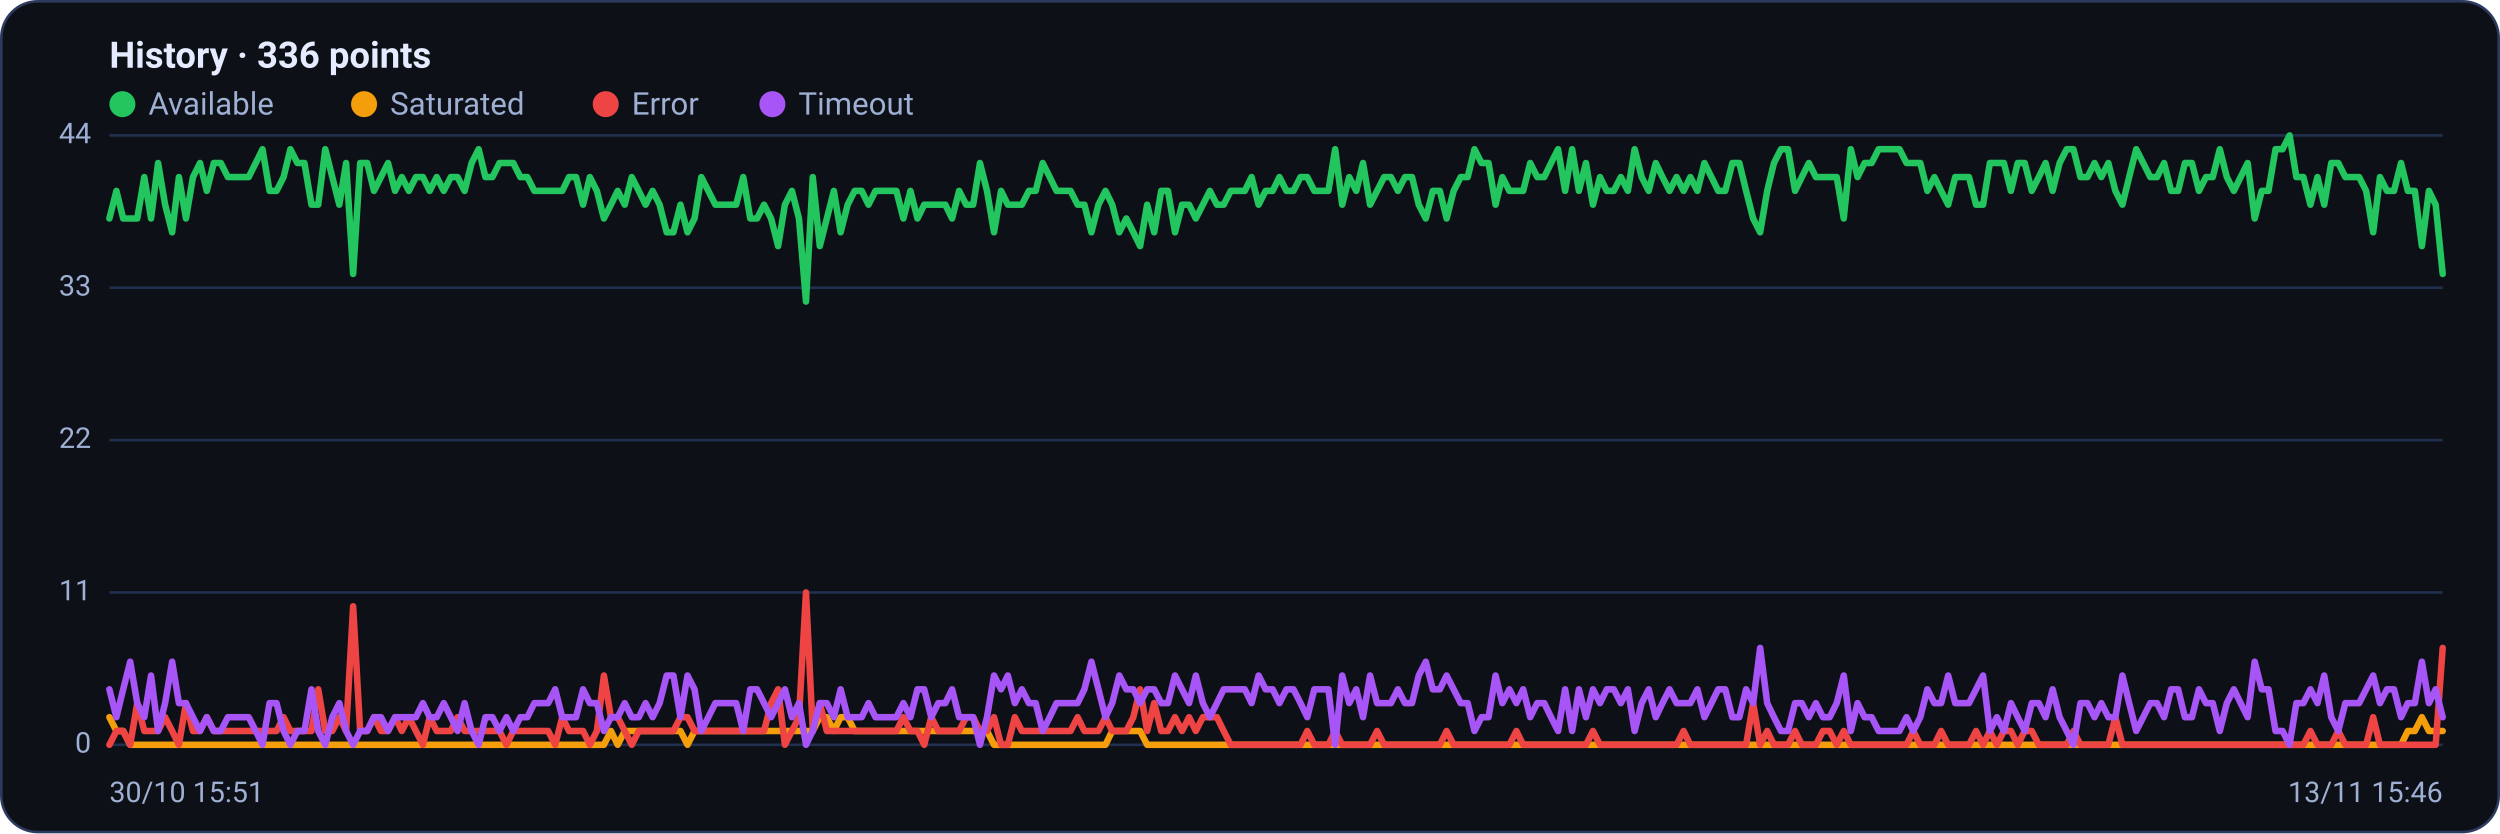
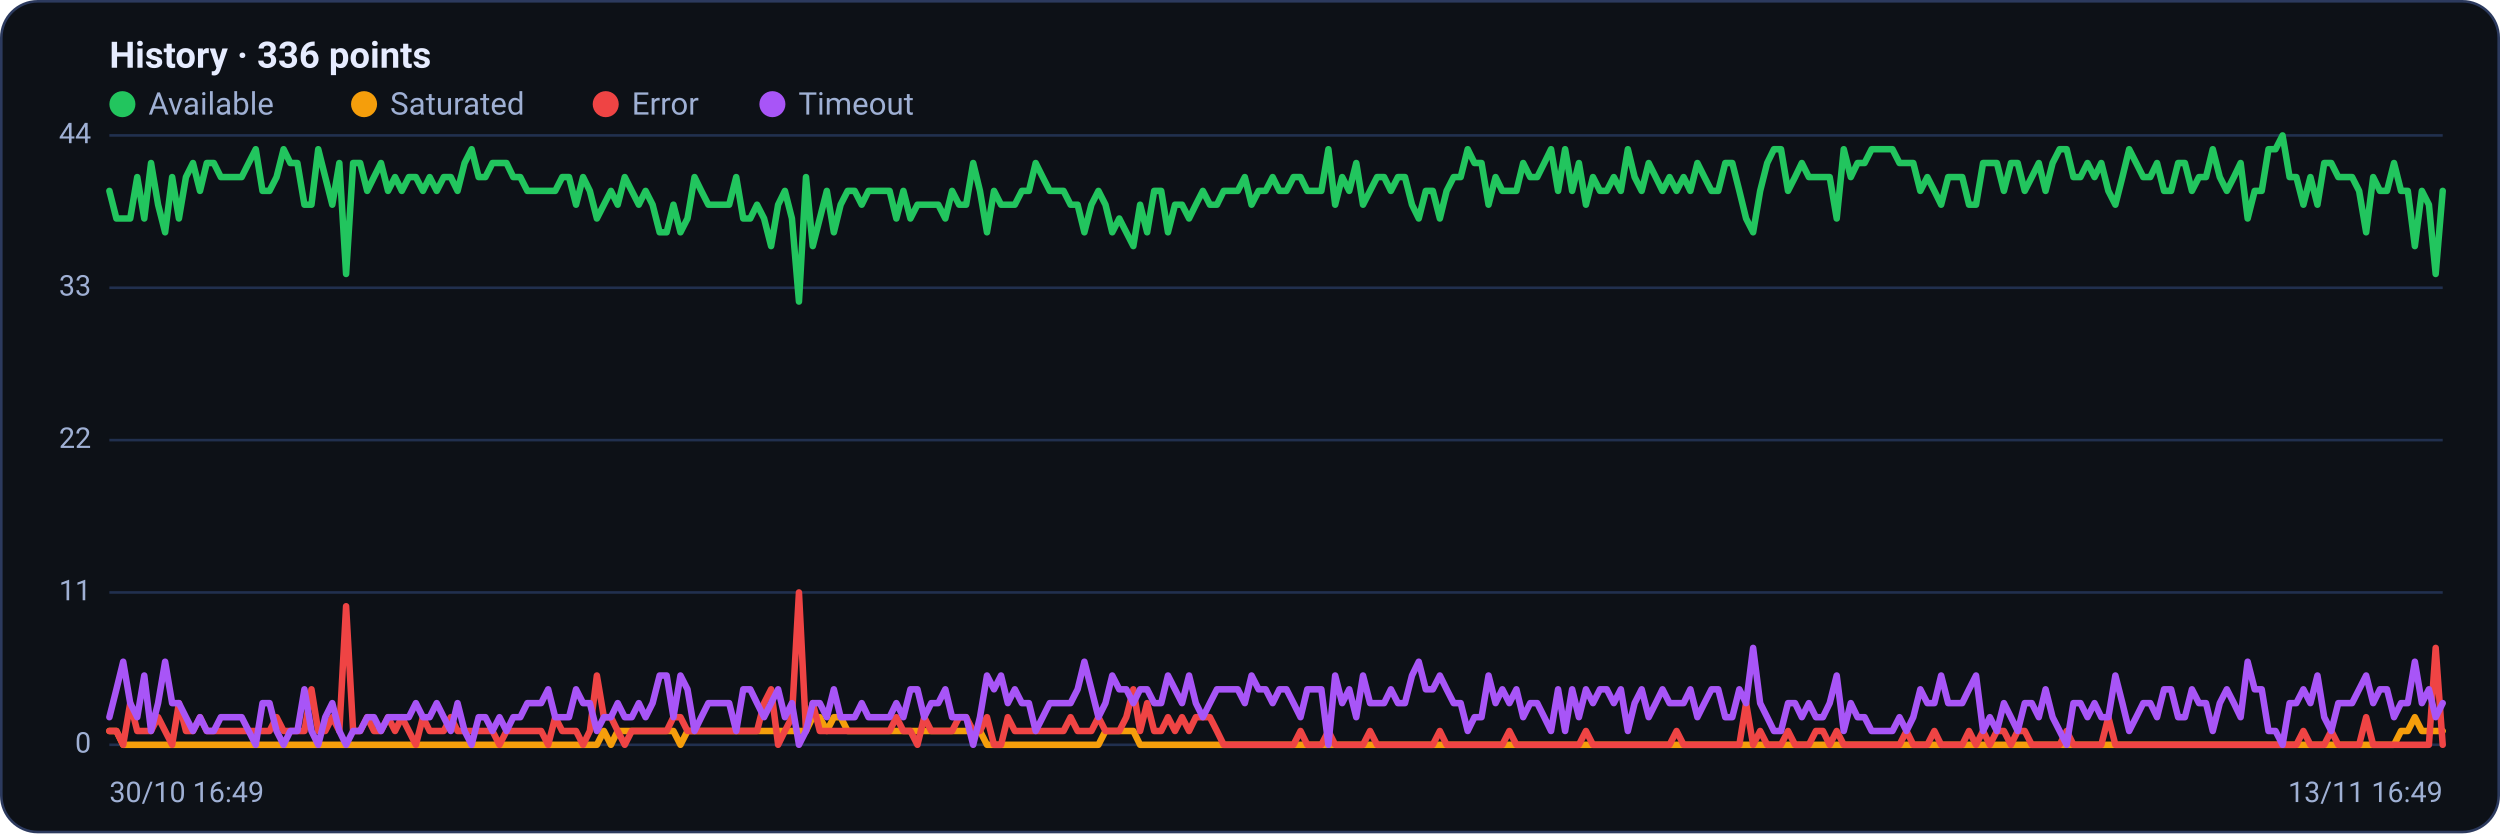
<svg xmlns="http://www.w3.org/2000/svg" viewBox="0 0 960 320" width="960" height="320" font-family="Segoe UI, system-ui, -apple-system, Roboto, Helvetica, Arial, sans-serif" role="img" aria-label="Availability history per region">
  <rect x="0.5" y="0.5" width="959" height="319" rx="14" fill="#0d1117" stroke="#2c3a5e" />
  <text x="42" y="26" font-size="14" font-weight="600" fill="#e6ecff">History · 336 points</text>
  <circle cx="47" cy="40" r="5" fill="#22c55e" />
  <text x="57" y="44" font-size="12" fill="#9fb0d4">Available</text>
  <circle cx="139.8" cy="40" r="5" fill="#f59e0b" />
  <text x="149.8" y="44" font-size="12" fill="#9fb0d4">Saturated</text>
  <circle cx="232.6" cy="40" r="5" fill="#ef4444" />
  <text x="242.6" y="44" font-size="12" fill="#9fb0d4">Error</text>
  <circle cx="296.6" cy="40" r="5" fill="#a855f7" />
  <text x="306.6" y="44" font-size="12" fill="#9fb0d4">Timeout</text>
  <line x1="42" y1="286.0" x2="938" y2="286.0" stroke="#21304f" stroke-width="1" />
  <text x="35" y="289.0" text-anchor="end" font-size="11" fill="#9fb0d4">0</text>
  <line x1="42" y1="227.5" x2="938" y2="227.5" stroke="#21304f" stroke-width="1" />
  <text x="35" y="230.5" text-anchor="end" font-size="11" fill="#9fb0d4">11</text>
  <line x1="42" y1="169.0" x2="938" y2="169.0" stroke="#21304f" stroke-width="1" />
  <text x="35" y="172.0" text-anchor="end" font-size="11" fill="#9fb0d4">22</text>
  <line x1="42" y1="110.5" x2="938" y2="110.5" stroke="#21304f" stroke-width="1" />
  <text x="35" y="113.5" text-anchor="end" font-size="11" fill="#9fb0d4">33</text>
  <line x1="42" y1="52.0" x2="938" y2="52.0" stroke="#21304f" stroke-width="1" />
  <text x="35" y="55.0" text-anchor="end" font-size="11" fill="#9fb0d4">44</text>
-   <polyline fill="none" stroke="#22c55e" stroke-width="2.5" stroke-linejoin="round" stroke-linecap="round" points="42.0,83.9 44.7,73.3 47.3,83.9 50.0,83.9 52.7,83.9 55.4,68.0 58.0,83.9 60.7,62.6 63.4,78.6 66.1,89.2 68.7,68.0 71.4,83.9 74.1,68.0 76.8,62.6 79.4,73.3 82.1,62.6 84.8,62.6 87.5,68.0 90.1,68.0 92.8,68.0 95.5,68.0 98.2,62.6 100.8,57.3 103.5,73.3 106.2,73.3 108.9,68.0 111.5,57.3 114.2,62.6 116.9,62.6 119.6,78.6 122.2,78.6 124.9,57.3 127.6,68.0 130.3,78.6 132.9,62.6 135.6,105.2 138.3,62.6 141.0,62.6 143.6,73.3 146.3,68.0 149.0,62.6 151.7,73.3 154.3,68.0 157.0,73.3 159.7,68.0 162.4,68.0 165.0,73.3 167.7,68.0 170.4,73.3 173.1,68.0 175.7,68.0 178.4,73.3 181.1,62.6 183.8,57.3 186.4,68.0 189.1,68.0 191.8,62.6 194.5,62.6 197.1,62.6 199.8,68.0 202.5,68.0 205.2,73.3 207.8,73.3 210.5,73.3 213.2,73.3 215.9,73.3 218.5,68.0 221.2,68.0 223.9,78.6 226.5,68.0 229.2,73.3 231.9,83.9 234.6,78.6 237.2,73.3 239.9,78.6 242.6,68.0 245.3,73.3 247.9,78.6 250.6,73.3 253.3,78.6 256.0,89.2 258.6,89.2 261.3,78.6 264.0,89.2 266.7,83.9 269.3,68.0 272.0,73.3 274.7,78.6 277.4,78.6 280.0,78.6 282.7,78.6 285.4,68.0 288.1,83.9 290.7,83.9 293.4,78.6 296.1,83.9 298.8,94.5 301.4,78.6 304.1,73.3 306.8,83.9 309.5,115.8 312.1,68.0 314.8,94.5 317.5,83.9 320.2,73.3 322.8,89.2 325.5,78.6 328.2,73.3 330.9,73.3 333.5,78.6 336.2,73.3 338.9,73.3 341.6,73.3 344.2,73.3 346.9,83.9 349.6,73.3 352.3,83.9 354.9,78.6 357.6,78.6 360.3,78.6 363.0,78.6 365.6,83.9 368.3,73.3 371.0,78.6 373.7,78.6 376.3,62.6 379.0,73.3 381.7,89.2 384.4,73.3 387.0,78.6 389.7,78.6 392.4,78.6 395.1,73.3 397.7,73.3 400.4,62.6 403.1,68.0 405.7,73.3 408.4,73.3 411.1,73.3 413.8,78.6 416.4,78.6 419.1,89.2 421.8,78.6 424.5,73.3 427.1,78.6 429.8,89.2 432.5,83.9 435.2,89.2 437.8,94.5 440.5,78.6 443.2,89.2 445.9,73.3 448.5,73.3 451.2,89.2 453.9,78.6 456.6,78.6 459.2,83.9 461.9,78.6 464.6,73.3 467.3,78.6 469.9,78.6 472.6,73.3 475.3,73.3 478.0,73.3 480.6,68.0 483.3,78.6 486.0,73.3 488.7,73.3 491.3,68.0 494.0,73.3 496.7,73.3 499.4,68.0 502.0,68.0 504.7,73.3 507.4,73.3 510.1,73.3 512.7,57.3 515.4,78.6 518.1,68.0 520.8,73.3 523.4,62.6 526.1,78.6 528.8,73.3 531.5,68.0 534.1,68.0 536.8,73.3 539.5,68.0 542.2,68.0 544.8,78.6 547.5,83.9 550.2,73.3 552.9,73.3 555.5,83.9 558.2,73.3 560.9,68.0 563.6,68.0 566.2,57.3 568.9,62.6 571.6,62.6 574.3,78.6 576.9,68.0 579.6,73.3 582.3,73.3 584.9,73.3 587.6,62.6 590.3,68.0 593.0,68.0 595.6,62.6 598.3,57.3 601.0,73.3 603.7,57.3 606.3,73.3 609.0,62.6 611.7,78.6 614.4,68.0 617.0,73.3 619.7,73.3 622.4,68.0 625.1,73.3 627.7,57.3 630.4,68.0 633.1,73.3 635.8,62.6 638.4,68.0 641.1,73.3 643.8,68.0 646.5,73.3 649.1,68.0 651.8,73.3 654.5,62.6 657.2,68.0 659.8,73.3 662.5,73.3 665.2,62.6 667.9,62.6 670.5,73.3 673.2,83.9 675.9,89.2 678.6,73.3 681.2,62.6 683.9,57.3 686.6,57.3 689.3,73.3 691.9,68.0 694.6,62.6 697.3,68.0 700.0,68.0 702.6,68.0 705.3,68.0 708.0,83.9 710.7,57.3 713.3,68.0 716.0,62.6 718.7,62.6 721.4,57.3 724.0,57.3 726.7,57.3 729.4,57.3 732.1,62.6 734.7,62.6 737.4,62.6 740.1,73.3 742.8,68.0 745.4,73.3 748.1,78.6 750.8,68.0 753.5,68.0 756.1,68.0 758.8,78.6 761.5,78.6 764.1,62.6 766.8,62.6 769.5,62.6 772.2,73.3 774.8,62.6 777.5,62.6 780.2,73.3 782.9,68.0 785.5,62.6 788.2,73.3 790.9,62.6 793.6,57.3 796.2,57.3 798.9,68.0 801.6,68.0 804.3,62.6 806.9,68.0 809.6,62.6 812.3,73.3 815.0,78.6 817.6,68.0 820.3,57.3 823.0,62.6 825.7,68.0 828.3,68.0 831.0,62.6 833.7,73.3 836.4,73.3 839.0,62.6 841.7,62.6 844.4,73.3 847.1,68.0 849.7,68.0 852.4,57.3 855.1,68.0 857.8,73.3 860.4,68.0 863.1,62.6 865.8,83.9 868.5,73.3 871.1,73.3 873.8,57.3 876.5,57.3 879.2,52.0 881.8,68.0 884.5,68.0 887.2,78.6 889.9,68.0 892.5,78.6 895.2,62.6 897.9,62.6 900.6,68.0 903.2,68.0 905.9,68.0 908.6,73.3 911.3,89.2 913.9,68.0 916.6,73.3 919.3,73.3 922.0,62.6 924.6,73.3 927.3,73.3 930.0,94.5 932.7,73.3 935.3,78.6 938.0,105.2" />
-   <polyline fill="none" stroke="#f59e0b" stroke-width="2.5" stroke-linejoin="round" stroke-linecap="round" points="42.0,275.4 44.7,280.7 47.3,280.7 50.0,286.0 52.7,286.0 55.4,286.0 58.0,286.0 60.7,286.0 63.4,286.0 66.1,286.0 68.7,286.0 71.4,286.0 74.1,286.0 76.8,286.0 79.4,286.0 82.1,286.0 84.8,286.0 87.5,286.0 90.1,286.0 92.8,286.0 95.5,286.0 98.2,286.0 100.8,286.0 103.5,286.0 106.2,286.0 108.9,286.0 111.5,286.0 114.2,286.0 116.9,286.0 119.6,286.0 122.2,286.0 124.9,286.0 127.6,286.0 130.3,286.0 132.9,286.0 135.6,286.0 138.3,286.0 141.0,286.0 143.6,286.0 146.3,286.0 149.0,286.0 151.7,286.0 154.3,286.0 157.0,286.0 159.7,286.0 162.4,286.0 165.0,286.0 167.7,286.0 170.4,286.0 173.1,286.0 175.7,286.0 178.4,286.0 181.1,286.0 183.8,286.0 186.4,286.0 189.1,286.0 191.8,286.0 194.5,286.0 197.1,286.0 199.8,286.0 202.5,286.0 205.2,286.0 207.8,286.0 210.5,286.0 213.2,286.0 215.9,286.0 218.5,286.0 221.2,286.0 223.9,286.0 226.5,286.0 229.2,286.0 231.9,286.0 234.6,280.7 237.2,286.0 239.9,280.7 242.6,280.7 245.3,280.7 247.9,280.7 250.6,280.7 253.3,280.7 256.0,280.7 258.6,280.7 261.3,280.7 264.0,286.0 266.7,280.7 269.3,280.7 272.0,280.7 274.7,280.7 277.4,280.7 280.0,280.7 282.7,280.7 285.4,280.7 288.1,280.7 290.7,280.7 293.4,280.7 296.1,280.7 298.8,280.7 301.4,280.7 304.1,280.7 306.8,280.7 309.5,280.7 312.1,280.7 314.8,275.4 317.5,275.4 320.2,280.7 322.8,275.4 325.5,275.4 328.2,280.7 330.9,280.7 333.5,280.7 336.2,280.7 338.9,280.7 341.6,280.7 344.2,280.7 346.9,280.7 349.6,280.7 352.3,280.7 354.9,280.7 357.6,280.7 360.3,280.7 363.0,280.7 365.6,280.7 368.3,280.7 371.0,280.7 373.7,280.7 376.3,280.7 379.0,280.7 381.7,286.0 384.4,286.0 387.0,286.0 389.7,286.0 392.4,286.0 395.1,286.0 397.7,286.0 400.4,286.0 403.1,286.0 405.7,286.0 408.4,286.0 411.1,286.0 413.8,286.0 416.4,286.0 419.1,286.0 421.8,286.0 424.5,286.0 427.1,280.7 429.8,280.7 432.5,280.7 435.2,280.7 437.8,280.7 440.5,286.0 443.2,286.0 445.9,286.0 448.5,286.0 451.2,286.0 453.9,286.0 456.6,286.0 459.2,286.0 461.9,286.0 464.6,286.0 467.3,286.0 469.9,286.0 472.6,286.0 475.3,286.0 478.0,286.0 480.6,286.0 483.3,286.0 486.0,286.0 488.7,286.0 491.3,286.0 494.0,286.0 496.7,286.0 499.4,286.0 502.0,286.0 504.7,286.0 507.4,286.0 510.1,286.0 512.7,286.0 515.4,286.0 518.1,286.0 520.8,286.0 523.4,286.0 526.1,286.0 528.8,286.0 531.5,286.0 534.1,286.0 536.8,286.0 539.5,286.0 542.2,286.0 544.8,286.0 547.5,286.0 550.2,286.0 552.9,286.0 555.5,286.0 558.2,286.0 560.9,286.0 563.6,286.0 566.2,286.0 568.9,286.0 571.6,286.0 574.3,286.0 576.9,286.0 579.6,286.0 582.3,286.0 584.9,286.0 587.6,286.0 590.3,286.0 593.0,286.0 595.6,286.0 598.3,286.0 601.0,286.0 603.7,286.0 606.3,286.0 609.0,286.0 611.7,286.0 614.4,286.0 617.0,286.0 619.7,286.0 622.4,286.0 625.1,286.0 627.7,286.0 630.4,286.0 633.1,286.0 635.8,286.0 638.4,286.0 641.1,286.0 643.8,286.0 646.5,286.0 649.1,286.0 651.8,286.0 654.5,286.0 657.2,286.0 659.8,286.0 662.5,286.0 665.2,286.0 667.9,286.0 670.5,286.0 673.2,286.0 675.9,286.0 678.6,286.0 681.2,286.0 683.9,286.0 686.6,286.0 689.3,286.0 691.9,286.0 694.6,286.0 697.3,286.0 700.0,286.0 702.6,286.0 705.3,286.0 708.0,286.0 710.7,286.0 713.3,286.0 716.0,286.0 718.7,286.0 721.4,286.0 724.0,286.0 726.7,286.0 729.4,286.0 732.1,286.0 734.7,286.0 737.4,286.0 740.1,286.0 742.8,286.0 745.4,286.0 748.1,286.0 750.8,286.0 753.5,286.0 756.1,286.0 758.8,286.0 761.5,286.0 764.1,286.0 766.8,286.0 769.5,286.0 772.2,286.0 774.8,286.0 777.5,286.0 780.2,286.0 782.9,286.0 785.5,286.0 788.2,286.0 790.9,286.0 793.6,286.0 796.2,286.0 798.9,286.0 801.6,286.0 804.3,286.0 806.9,286.0 809.6,286.0 812.3,286.0 815.0,286.0 817.6,286.0 820.3,286.0 823.0,286.0 825.7,286.0 828.3,286.0 831.0,286.0 833.7,286.0 836.4,286.0 839.0,286.0 841.7,286.0 844.4,286.0 847.1,286.0 849.7,286.0 852.4,286.0 855.1,286.0 857.8,286.0 860.4,286.0 863.1,286.0 865.8,286.0 868.5,286.0 871.1,286.0 873.8,286.0 876.5,286.0 879.2,286.0 881.8,286.0 884.5,286.0 887.2,286.0 889.9,286.0 892.5,286.0 895.2,286.0 897.9,286.0 900.6,286.0 903.2,286.0 905.9,286.0 908.6,286.0 911.3,286.0 913.9,286.0 916.6,286.0 919.3,286.0 922.0,286.0 924.6,280.7 927.3,280.7 930.0,275.4 932.7,280.7 935.3,280.7 938.0,280.7" />
-   <polyline fill="none" stroke="#ef4444" stroke-width="2.5" stroke-linejoin="round" stroke-linecap="round" points="42.0,286.0 44.7,280.7 47.3,280.7 50.0,286.0 52.7,270.0 55.4,280.7 58.0,280.7 60.7,280.7 63.4,275.4 66.1,280.7 68.7,286.0 71.4,270.0 74.1,280.7 76.8,280.7 79.4,275.4 82.1,280.7 84.8,280.7 87.5,280.7 90.1,280.7 92.8,280.7 95.5,280.7 98.2,280.7 100.8,280.7 103.5,280.7 106.2,280.7 108.9,275.4 111.5,280.7 114.2,280.7 116.9,280.7 119.6,280.7 122.2,264.7 124.9,280.7 127.6,280.7 130.3,275.4 132.9,280.7 135.6,232.8 138.3,280.7 141.0,280.7 143.6,275.4 146.3,280.7 149.0,280.7 151.7,275.4 154.3,280.7 157.0,275.4 159.7,280.7 162.4,286.0 165.0,275.4 167.7,280.7 170.4,280.7 173.1,280.7 175.7,275.4 178.4,280.7 181.1,280.7 183.8,280.7 186.4,280.7 189.1,280.7 191.8,280.7 194.5,286.0 197.1,280.7 199.8,280.7 202.5,280.7 205.2,280.7 207.8,280.7 210.5,280.7 213.2,286.0 215.9,275.4 218.5,280.7 221.2,280.7 223.9,280.7 226.5,286.0 229.2,280.7 231.9,259.4 234.6,275.4 237.2,275.4 239.9,280.7 242.6,286.0 245.3,280.7 247.9,280.7 250.6,280.7 253.3,280.7 256.0,280.7 258.6,280.7 261.3,275.4 264.0,275.4 266.7,280.7 269.3,280.7 272.0,280.7 274.7,280.7 277.4,280.7 280.0,280.7 282.7,280.7 285.4,280.7 288.1,280.7 290.7,280.7 293.4,280.7 296.1,270.0 298.8,264.7 301.4,286.0 304.1,280.7 306.8,275.4 309.5,227.5 312.1,280.7 314.8,270.0 317.5,280.7 320.2,280.7 322.8,280.7 325.5,280.7 328.2,280.7 330.9,280.7 333.5,280.7 336.2,280.7 338.9,280.7 341.6,280.7 344.2,280.7 346.9,275.4 349.6,280.7 352.3,280.7 354.9,286.0 357.6,275.4 360.3,280.7 363.0,280.7 365.6,280.7 368.3,280.7 371.0,275.4 373.7,275.4 376.3,280.7 379.0,280.7 381.7,275.4 384.4,286.0 387.0,286.0 389.7,275.4 392.4,280.7 395.1,280.7 397.7,280.7 400.4,280.7 403.1,280.7 405.7,280.7 408.4,280.7 411.1,280.7 413.8,275.4 416.4,280.7 419.1,280.7 421.8,280.7 424.5,275.4 427.1,280.7 429.8,280.7 432.5,280.7 435.2,275.4 437.8,264.7 440.5,280.7 443.2,270.0 445.9,280.7 448.5,280.7 451.2,275.4 453.9,280.7 456.6,275.4 459.2,280.7 461.9,275.4 464.6,275.4 467.3,275.4 469.9,280.7 472.6,286.0 475.3,286.0 478.0,286.0 480.6,286.0 483.3,286.0 486.0,286.0 488.7,286.0 491.3,286.0 494.0,286.0 496.7,286.0 499.4,286.0 502.0,280.7 504.7,286.0 507.4,286.0 510.1,286.0 512.7,280.7 515.4,286.0 518.1,286.0 520.8,286.0 523.4,286.0 526.1,286.0 528.8,280.7 531.5,286.0 534.1,286.0 536.8,286.0 539.5,286.0 542.2,286.0 544.8,286.0 547.5,286.0 550.2,286.0 552.9,286.0 555.5,280.7 558.2,286.0 560.9,286.0 563.6,286.0 566.2,286.0 568.9,286.0 571.6,286.0 574.3,286.0 576.9,286.0 579.6,286.0 582.3,280.7 584.9,286.0 587.6,286.0 590.3,286.0 593.0,286.0 595.6,286.0 598.3,286.0 601.0,286.0 603.7,286.0 606.3,286.0 609.0,286.0 611.7,280.7 614.4,286.0 617.0,286.0 619.7,286.0 622.4,286.0 625.1,286.0 627.7,286.0 630.4,286.0 633.1,286.0 635.8,286.0 638.4,286.0 641.1,286.0 643.8,286.0 646.5,280.7 649.1,286.0 651.8,286.0 654.5,286.0 657.2,286.0 659.8,286.0 662.5,286.0 665.2,286.0 667.9,286.0 670.5,286.0 673.2,270.0 675.9,286.0 678.6,280.7 681.2,286.0 683.9,286.0 686.6,286.0 689.3,280.7 691.9,286.0 694.6,286.0 697.3,286.0 700.0,280.7 702.6,280.7 705.3,286.0 708.0,280.7 710.7,286.0 713.3,286.0 716.0,286.0 718.7,286.0 721.4,286.0 724.0,286.0 726.7,286.0 729.4,286.0 732.1,286.0 734.7,280.7 737.4,286.0 740.1,286.0 742.8,286.0 745.4,280.7 748.1,286.0 750.8,286.0 753.5,286.0 756.1,286.0 758.8,280.7 761.5,286.0 764.1,280.7 766.8,286.0 769.5,280.7 772.2,280.7 774.8,286.0 777.5,280.7 780.2,280.7 782.9,286.0 785.5,286.0 788.2,286.0 790.9,286.0 793.6,286.0 796.2,280.7 798.9,286.0 801.6,286.0 804.3,286.0 806.9,286.0 809.6,286.0 812.3,275.4 815.0,286.0 817.6,286.0 820.3,286.0 823.0,286.0 825.7,286.0 828.3,286.0 831.0,286.0 833.7,286.0 836.4,286.0 839.0,286.0 841.7,286.0 844.4,286.0 847.1,286.0 849.7,286.0 852.4,286.0 855.1,286.0 857.8,286.0 860.4,286.0 863.1,286.0 865.8,286.0 868.5,286.0 871.1,286.0 873.8,286.0 876.5,286.0 879.2,286.0 881.8,286.0 884.5,286.0 887.2,280.7 889.9,286.0 892.5,286.0 895.2,286.0 897.9,280.7 900.6,286.0 903.2,286.0 905.9,286.0 908.6,286.0 911.3,275.4 913.9,286.0 916.6,286.0 919.3,286.0 922.0,286.0 924.6,286.0 927.3,286.0 930.0,286.0 932.7,286.0 935.3,286.0 938.0,248.8" />
-   <polyline fill="none" stroke="#a855f7" stroke-width="2.5" stroke-linejoin="round" stroke-linecap="round" points="42.0,264.7 44.7,275.4 47.3,264.7 50.0,254.1 52.7,270.0 55.4,275.4 58.0,259.4 60.7,280.7 63.4,270.0 66.1,254.1 68.7,270.0 71.4,270.0 74.1,275.4 76.8,280.7 79.4,275.4 82.1,280.7 84.8,280.7 87.5,275.4 90.1,275.4 92.8,275.4 95.5,275.4 98.2,280.7 100.8,286.0 103.5,270.0 106.2,270.0 108.9,280.7 111.5,286.0 114.2,280.7 116.9,280.7 119.6,264.7 122.2,280.7 124.9,286.0 127.6,275.4 130.3,270.0 132.9,280.7 135.6,286.0 138.3,280.7 141.0,280.7 143.6,275.4 146.3,275.4 149.0,280.7 151.7,275.4 154.3,275.4 157.0,275.4 159.7,275.4 162.4,270.0 165.0,275.4 167.7,275.4 170.4,270.0 173.1,275.4 175.7,280.7 178.4,270.0 181.1,280.7 183.8,286.0 186.4,275.4 189.1,275.4 191.8,280.7 194.5,275.4 197.1,280.7 199.8,275.4 202.5,275.4 205.2,270.0 207.8,270.0 210.5,270.0 213.2,264.7 215.9,275.4 218.5,275.4 221.2,275.4 223.9,264.7 226.5,270.0 229.2,270.0 231.9,280.7 234.6,275.4 237.2,275.4 239.9,270.0 242.6,275.4 245.3,275.4 247.9,270.0 250.6,275.4 253.3,270.0 256.0,259.4 258.6,259.4 261.3,275.4 264.0,259.4 266.7,264.7 269.3,280.7 272.0,275.4 274.7,270.0 277.4,270.0 280.0,270.0 282.7,270.0 285.4,280.7 288.1,264.7 290.7,264.7 293.4,270.0 296.1,275.4 298.8,270.0 301.4,264.7 304.1,275.4 306.8,270.0 309.5,286.0 312.1,280.7 314.8,270.0 317.5,270.0 320.2,275.4 322.8,264.7 325.5,275.4 328.2,275.4 330.9,275.4 333.5,270.0 336.2,275.4 338.9,275.4 341.6,275.4 344.2,275.4 346.9,270.0 349.6,275.4 352.3,264.7 354.9,264.7 357.6,275.4 360.3,270.0 363.0,270.0 365.6,264.7 368.3,275.4 371.0,275.4 373.7,275.4 376.3,286.0 379.0,275.4 381.7,259.4 384.4,264.7 387.0,259.4 389.7,270.0 392.4,264.7 395.1,270.0 397.7,270.0 400.4,280.7 403.1,275.4 405.7,270.0 408.4,270.0 411.1,270.0 413.8,270.0 416.4,264.7 419.1,254.1 421.8,264.7 424.5,275.4 427.1,270.0 429.8,259.4 432.5,264.7 435.2,264.7 437.8,270.0 440.5,264.7 443.2,264.7 445.9,270.0 448.5,270.0 451.2,259.4 453.9,264.7 456.6,270.0 459.2,259.4 461.9,270.0 464.6,275.4 467.3,270.0 469.9,264.7 472.6,264.7 475.3,264.7 478.0,264.7 480.6,270.0 483.3,259.4 486.0,264.7 488.7,264.7 491.3,270.0 494.0,264.7 496.7,264.7 499.4,270.0 502.0,275.4 504.7,264.7 507.4,264.7 510.1,264.7 512.7,286.0 515.4,259.4 518.1,270.0 520.8,264.7 523.4,275.4 526.1,259.4 528.8,270.0 531.5,270.0 534.1,270.0 536.8,264.7 539.5,270.0 542.2,270.0 544.8,259.4 547.5,254.1 550.2,264.7 552.9,264.7 555.5,259.4 558.2,264.7 560.9,270.0 563.6,270.0 566.2,280.7 568.9,275.4 571.6,275.4 574.3,259.4 576.9,270.0 579.6,264.7 582.3,270.0 584.9,264.7 587.6,275.4 590.3,270.0 593.0,270.0 595.6,275.4 598.3,280.7 601.0,264.7 603.7,280.7 606.3,264.7 609.0,275.4 611.7,264.7 614.4,270.0 617.0,264.7 619.7,264.7 622.4,270.0 625.1,264.7 627.7,280.7 630.4,270.0 633.1,264.7 635.8,275.4 638.4,270.0 641.1,264.7 643.8,270.0 646.5,270.0 649.1,270.0 651.8,264.7 654.5,275.4 657.2,270.0 659.8,264.7 662.5,264.7 665.2,275.4 667.9,275.4 670.5,264.7 673.2,270.0 675.9,248.8 678.6,270.0 681.2,275.4 683.9,280.7 686.6,280.7 689.3,270.0 691.9,270.0 694.6,275.4 697.3,270.0 700.0,275.4 702.6,275.4 705.3,270.0 708.0,259.4 710.7,280.7 713.3,270.0 716.0,275.4 718.7,275.4 721.4,280.7 724.0,280.7 726.7,280.7 729.4,280.7 732.1,275.4 734.7,280.7 737.4,275.4 740.1,264.7 742.8,270.0 745.4,270.0 748.1,259.4 750.8,270.0 753.5,270.0 756.1,270.0 758.8,264.7 761.5,259.4 764.1,280.7 766.8,275.4 769.5,280.7 772.2,270.0 774.8,275.4 777.5,280.7 780.2,270.0 782.9,270.0 785.5,275.4 788.2,264.7 790.9,275.4 793.6,280.7 796.2,286.0 798.9,270.0 801.6,270.0 804.3,275.4 806.9,270.0 809.6,275.4 812.3,275.4 815.0,259.4 817.6,270.0 820.3,280.7 823.0,275.4 825.7,270.0 828.3,270.0 831.0,275.4 833.7,264.7 836.4,264.7 839.0,275.4 841.7,275.4 844.4,264.7 847.1,270.0 849.7,270.0 852.4,280.7 855.1,270.0 857.8,264.7 860.4,270.0 863.1,275.4 865.8,254.1 868.5,264.7 871.1,264.7 873.8,280.7 876.5,280.7 879.2,286.0 881.8,270.0 884.5,270.0 887.2,264.7 889.9,270.0 892.5,259.4 895.2,275.4 897.9,280.7 900.6,270.0 903.2,270.0 905.9,270.0 908.6,264.7 911.3,259.4 913.9,270.0 916.6,264.7 919.3,264.7 922.0,275.4 924.6,270.0 927.3,270.0 930.0,254.1 932.7,270.0 935.3,264.7 938.0,275.4" />
-   <text x="42" y="308" font-size="11" fill="#9fb0d4">30/10 15:51</text>
-   <text x="938" y="308" text-anchor="end" font-size="11" fill="#9fb0d4">13/11 15:46</text>
+   <polyline fill="none" stroke="#22c55e" stroke-width="2.5" stroke-linejoin="round" stroke-linecap="round" points="42.0,73.3 44.7,83.9 47.3,83.9 50.0,83.9 52.7,68.0 55.4,83.9 58.0,62.6 60.7,78.6 63.4,89.2 66.1,68.0 68.7,83.9 71.4,68.0 74.1,62.6 76.8,73.3 79.4,62.6 82.1,62.6 84.8,68.0 87.5,68.0 90.1,68.0 92.8,68.0 95.5,62.6 98.2,57.3 100.8,73.3 103.5,73.3 106.2,68.0 108.9,57.3 111.5,62.6 114.2,62.6 116.9,78.6 119.6,78.6 122.2,57.3 124.9,68.0 127.6,78.6 130.3,62.6 132.9,105.2 135.6,62.6 138.3,62.6 141.0,73.3 143.6,68.0 146.3,62.6 149.0,73.3 151.7,68.0 154.3,73.3 157.0,68.0 159.7,68.0 162.4,73.3 165.0,68.0 167.7,73.3 170.4,68.0 173.1,68.0 175.7,73.3 178.4,62.6 181.1,57.3 183.8,68.0 186.4,68.0 189.1,62.6 191.8,62.6 194.5,62.6 197.1,68.0 199.8,68.0 202.5,73.3 205.2,73.3 207.8,73.3 210.5,73.3 213.2,73.3 215.9,68.0 218.5,68.0 221.2,78.6 223.9,68.0 226.5,73.3 229.2,83.9 231.9,78.6 234.6,73.3 237.2,78.6 239.9,68.0 242.6,73.3 245.3,78.6 247.9,73.3 250.6,78.6 253.3,89.2 256.0,89.2 258.6,78.6 261.3,89.2 264.0,83.9 266.7,68.0 269.3,73.3 272.0,78.6 274.7,78.6 277.4,78.6 280.0,78.6 282.7,68.0 285.4,83.9 288.1,83.9 290.7,78.6 293.4,83.9 296.1,94.5 298.8,78.6 301.4,73.3 304.1,83.9 306.8,115.8 309.5,68.0 312.1,94.5 314.8,83.9 317.5,73.3 320.2,89.2 322.8,78.6 325.5,73.3 328.2,73.3 330.9,78.6 333.5,73.3 336.2,73.3 338.9,73.3 341.6,73.3 344.2,83.9 346.9,73.3 349.6,83.9 352.3,78.6 354.9,78.6 357.6,78.6 360.3,78.6 363.0,83.9 365.6,73.3 368.3,78.6 371.0,78.6 373.7,62.6 376.3,73.3 379.0,89.2 381.7,73.3 384.4,78.6 387.0,78.6 389.7,78.6 392.4,73.3 395.1,73.3 397.7,62.6 400.4,68.0 403.1,73.3 405.7,73.3 408.4,73.3 411.1,78.6 413.8,78.6 416.4,89.2 419.1,78.6 421.8,73.3 424.5,78.6 427.1,89.2 429.8,83.9 432.5,89.2 435.2,94.5 437.8,78.6 440.5,89.2 443.2,73.3 445.9,73.3 448.5,89.2 451.2,78.6 453.9,78.6 456.6,83.9 459.2,78.6 461.9,73.3 464.6,78.6 467.3,78.6 469.9,73.3 472.6,73.3 475.3,73.3 478.0,68.0 480.6,78.6 483.3,73.3 486.0,73.3 488.7,68.0 491.3,73.3 494.0,73.3 496.7,68.0 499.4,68.0 502.0,73.3 504.7,73.3 507.4,73.3 510.1,57.3 512.7,78.6 515.4,68.0 518.1,73.3 520.8,62.6 523.4,78.6 526.1,73.3 528.8,68.0 531.5,68.0 534.1,73.3 536.8,68.0 539.5,68.0 542.2,78.6 544.8,83.9 547.5,73.3 550.2,73.3 552.9,83.9 555.5,73.3 558.2,68.0 560.9,68.0 563.6,57.3 566.2,62.6 568.9,62.6 571.6,78.6 574.3,68.0 576.9,73.3 579.6,73.3 582.3,73.3 584.9,62.6 587.6,68.0 590.3,68.0 593.0,62.6 595.6,57.3 598.3,73.3 601.0,57.3 603.7,73.3 606.3,62.6 609.0,78.6 611.7,68.0 614.4,73.3 617.0,73.3 619.7,68.0 622.4,73.3 625.1,57.3 627.7,68.0 630.4,73.3 633.1,62.6 635.8,68.0 638.4,73.3 641.1,68.0 643.8,73.3 646.5,68.0 649.1,73.3 651.8,62.6 654.5,68.0 657.2,73.3 659.8,73.3 662.5,62.6 665.2,62.6 667.9,73.3 670.5,83.9 673.2,89.2 675.9,73.3 678.6,62.6 681.2,57.3 683.9,57.3 686.6,73.3 689.3,68.0 691.9,62.6 694.6,68.0 697.3,68.0 700.0,68.0 702.6,68.0 705.3,83.9 708.0,57.3 710.7,68.0 713.3,62.6 716.0,62.6 718.7,57.3 721.4,57.3 724.0,57.3 726.7,57.3 729.4,62.6 732.1,62.6 734.7,62.6 737.4,73.3 740.1,68.0 742.8,73.3 745.4,78.6 748.1,68.0 750.8,68.0 753.5,68.0 756.1,78.6 758.8,78.6 761.5,62.6 764.1,62.6 766.8,62.6 769.5,73.3 772.2,62.6 774.8,62.6 777.5,73.3 780.2,68.0 782.9,62.6 785.5,73.3 788.2,62.6 790.9,57.3 793.6,57.3 796.2,68.0 798.9,68.0 801.6,62.6 804.3,68.0 806.9,62.6 809.6,73.3 812.3,78.6 815.0,68.0 817.6,57.3 820.3,62.6 823.0,68.0 825.7,68.0 828.3,62.6 831.0,73.3 833.7,73.3 836.4,62.6 839.0,62.6 841.7,73.3 844.4,68.0 847.1,68.0 849.7,57.3 852.4,68.0 855.1,73.3 857.8,68.0 860.4,62.6 863.1,83.9 865.8,73.3 868.5,73.3 871.1,57.3 873.8,57.3 876.5,52.0 879.2,68.0 881.8,68.0 884.5,78.6 887.2,68.0 889.9,78.6 892.5,62.6 895.2,62.6 897.9,68.0 900.6,68.0 903.2,68.0 905.9,73.3 908.6,89.2 911.3,68.0 913.9,73.3 916.6,73.3 919.3,62.6 922.0,73.3 924.6,73.3 927.3,94.5 930.0,73.3 932.7,78.6 935.3,105.2 938.0,73.3" />
+   <polyline fill="none" stroke="#f59e0b" stroke-width="2.5" stroke-linejoin="round" stroke-linecap="round" points="42.0,280.7 44.7,280.7 47.3,286.0 50.0,286.0 52.7,286.0 55.4,286.0 58.0,286.0 60.7,286.0 63.4,286.0 66.1,286.0 68.7,286.0 71.4,286.0 74.1,286.0 76.8,286.0 79.4,286.0 82.1,286.0 84.8,286.0 87.5,286.0 90.1,286.0 92.8,286.0 95.5,286.0 98.2,286.0 100.8,286.0 103.5,286.0 106.2,286.0 108.9,286.0 111.5,286.0 114.2,286.0 116.9,286.0 119.6,286.0 122.2,286.0 124.9,286.0 127.6,286.0 130.3,286.0 132.9,286.0 135.6,286.0 138.3,286.0 141.0,286.0 143.6,286.0 146.3,286.0 149.0,286.0 151.7,286.0 154.3,286.0 157.0,286.0 159.7,286.0 162.4,286.0 165.0,286.0 167.7,286.0 170.4,286.0 173.1,286.0 175.7,286.0 178.4,286.0 181.1,286.0 183.8,286.0 186.4,286.0 189.1,286.0 191.8,286.0 194.5,286.0 197.1,286.0 199.8,286.0 202.5,286.0 205.2,286.0 207.8,286.0 210.5,286.0 213.2,286.0 215.9,286.0 218.5,286.0 221.2,286.0 223.9,286.0 226.5,286.0 229.2,286.0 231.9,280.7 234.6,286.0 237.2,280.7 239.9,280.7 242.6,280.7 245.3,280.7 247.9,280.7 250.6,280.7 253.3,280.7 256.0,280.7 258.6,280.7 261.3,286.0 264.0,280.7 266.7,280.7 269.3,280.7 272.0,280.7 274.7,280.7 277.4,280.7 280.0,280.7 282.7,280.7 285.4,280.7 288.1,280.7 290.7,280.7 293.4,280.7 296.1,280.7 298.8,280.7 301.4,280.7 304.1,280.7 306.8,280.7 309.5,280.7 312.1,275.4 314.8,275.4 317.5,280.7 320.2,275.4 322.8,275.4 325.5,280.7 328.2,280.7 330.9,280.7 333.5,280.7 336.2,280.7 338.9,280.7 341.6,280.7 344.2,280.7 346.9,280.7 349.6,280.7 352.3,280.7 354.9,280.7 357.6,280.7 360.3,280.7 363.0,280.7 365.6,280.7 368.3,280.7 371.0,280.7 373.7,280.7 376.3,280.7 379.0,286.0 381.7,286.0 384.4,286.0 387.0,286.0 389.7,286.0 392.4,286.0 395.1,286.0 397.7,286.0 400.4,286.0 403.1,286.0 405.7,286.0 408.4,286.0 411.1,286.0 413.8,286.0 416.4,286.0 419.1,286.0 421.8,286.0 424.5,280.7 427.1,280.7 429.8,280.7 432.5,280.7 435.2,280.7 437.8,286.0 440.5,286.0 443.2,286.0 445.9,286.0 448.5,286.0 451.2,286.0 453.9,286.0 456.6,286.0 459.2,286.0 461.9,286.0 464.6,286.0 467.3,286.0 469.9,286.0 472.6,286.0 475.3,286.0 478.0,286.0 480.6,286.0 483.3,286.0 486.0,286.0 488.7,286.0 491.3,286.0 494.0,286.0 496.7,286.0 499.4,286.0 502.0,286.0 504.7,286.0 507.4,286.0 510.1,286.0 512.7,286.0 515.4,286.0 518.1,286.0 520.8,286.0 523.4,286.0 526.1,286.0 528.8,286.0 531.5,286.0 534.1,286.0 536.8,286.0 539.5,286.0 542.2,286.0 544.8,286.0 547.5,286.0 550.2,286.0 552.9,286.0 555.5,286.0 558.2,286.0 560.9,286.0 563.6,286.0 566.2,286.0 568.9,286.0 571.6,286.0 574.3,286.0 576.9,286.0 579.6,286.0 582.3,286.0 584.9,286.0 587.6,286.0 590.3,286.0 593.0,286.0 595.6,286.0 598.3,286.0 601.0,286.0 603.7,286.0 606.3,286.0 609.0,286.0 611.7,286.0 614.4,286.0 617.0,286.0 619.7,286.0 622.4,286.0 625.1,286.0 627.7,286.0 630.4,286.0 633.1,286.0 635.8,286.0 638.4,286.0 641.1,286.0 643.8,286.0 646.5,286.0 649.1,286.0 651.8,286.0 654.5,286.0 657.2,286.0 659.8,286.0 662.5,286.0 665.2,286.0 667.9,286.0 670.5,286.0 673.2,286.0 675.9,286.0 678.6,286.0 681.2,286.0 683.9,286.0 686.6,286.0 689.3,286.0 691.9,286.0 694.6,286.0 697.3,286.0 700.0,286.0 702.6,286.0 705.3,286.0 708.0,286.0 710.7,286.0 713.3,286.0 716.0,286.0 718.7,286.0 721.4,286.0 724.0,286.0 726.7,286.0 729.4,286.0 732.1,286.0 734.7,286.0 737.4,286.0 740.1,286.0 742.8,286.0 745.4,286.0 748.1,286.0 750.8,286.0 753.5,286.0 756.1,286.0 758.8,286.0 761.5,286.0 764.1,286.0 766.8,286.0 769.5,286.0 772.2,286.0 774.8,286.0 777.5,286.0 780.2,286.0 782.9,286.0 785.5,286.0 788.2,286.0 790.9,286.0 793.6,286.0 796.2,286.0 798.9,286.0 801.6,286.0 804.3,286.0 806.9,286.0 809.6,286.0 812.3,286.0 815.0,286.0 817.6,286.0 820.3,286.0 823.0,286.0 825.7,286.0 828.3,286.0 831.0,286.0 833.7,286.0 836.4,286.0 839.0,286.0 841.7,286.0 844.4,286.0 847.1,286.0 849.7,286.0 852.4,286.0 855.1,286.0 857.8,286.0 860.4,286.0 863.1,286.0 865.8,286.0 868.5,286.0 871.1,286.0 873.8,286.0 876.5,286.0 879.2,286.0 881.8,286.0 884.5,286.0 887.2,286.0 889.9,286.0 892.5,286.0 895.2,286.0 897.9,286.0 900.6,286.0 903.2,286.0 905.9,286.0 908.6,286.0 911.3,286.0 913.9,286.0 916.6,286.0 919.3,286.0 922.0,280.7 924.6,280.7 927.3,275.4 930.0,280.7 932.7,280.7 935.3,280.7 938.0,280.7" />
+   <polyline fill="none" stroke="#ef4444" stroke-width="2.5" stroke-linejoin="round" stroke-linecap="round" points="42.0,280.7 44.7,280.7 47.3,286.0 50.0,270.0 52.7,280.7 55.4,280.7 58.0,280.7 60.7,275.4 63.4,280.7 66.1,286.0 68.7,270.0 71.4,280.7 74.1,280.7 76.8,275.4 79.4,280.7 82.1,280.7 84.8,280.7 87.5,280.7 90.1,280.7 92.8,280.7 95.5,280.7 98.2,280.7 100.8,280.7 103.5,280.7 106.2,275.4 108.9,280.7 111.5,280.7 114.2,280.7 116.9,280.7 119.6,264.7 122.2,280.7 124.9,280.7 127.6,275.4 130.3,280.7 132.9,232.8 135.6,280.7 138.3,280.7 141.0,275.4 143.6,280.7 146.3,280.7 149.0,275.4 151.7,280.7 154.3,275.4 157.0,280.7 159.7,286.0 162.4,275.4 165.0,280.7 167.7,280.7 170.4,280.7 173.1,275.4 175.7,280.7 178.4,280.7 181.1,280.7 183.8,280.7 186.4,280.7 189.1,280.7 191.8,286.0 194.5,280.7 197.1,280.7 199.8,280.7 202.5,280.7 205.2,280.7 207.8,280.7 210.5,286.0 213.2,275.4 215.9,280.7 218.5,280.7 221.2,280.7 223.9,286.0 226.5,280.7 229.2,259.4 231.9,275.4 234.6,275.4 237.2,280.7 239.9,286.0 242.6,280.7 245.3,280.7 247.9,280.7 250.6,280.7 253.3,280.7 256.0,280.7 258.6,275.4 261.3,275.4 264.0,280.7 266.7,280.7 269.3,280.7 272.0,280.7 274.7,280.7 277.4,280.7 280.0,280.7 282.7,280.7 285.4,280.7 288.1,280.7 290.7,280.7 293.4,270.0 296.1,264.7 298.8,286.0 301.4,280.7 304.1,275.4 306.8,227.5 309.5,280.7 312.1,270.0 314.8,280.7 317.5,280.7 320.2,280.7 322.8,280.7 325.5,280.7 328.2,280.7 330.9,280.7 333.5,280.7 336.2,280.7 338.9,280.7 341.6,280.7 344.2,275.4 346.9,280.7 349.6,280.7 352.3,286.0 354.9,275.4 357.6,280.7 360.3,280.7 363.0,280.7 365.6,280.7 368.3,275.4 371.0,275.4 373.7,280.7 376.3,280.7 379.0,275.4 381.7,286.0 384.4,286.0 387.0,275.4 389.7,280.7 392.4,280.7 395.1,280.7 397.7,280.7 400.4,280.7 403.1,280.7 405.7,280.7 408.4,280.7 411.1,275.4 413.8,280.7 416.4,280.7 419.1,280.7 421.8,275.4 424.5,280.7 427.1,280.7 429.8,280.7 432.5,275.4 435.2,264.7 437.8,280.7 440.5,270.0 443.2,280.7 445.9,280.7 448.5,275.4 451.2,280.7 453.9,275.4 456.6,280.7 459.2,275.4 461.9,275.4 464.6,275.4 467.3,280.7 469.9,286.0 472.6,286.0 475.3,286.0 478.0,286.0 480.6,286.0 483.3,286.0 486.0,286.0 488.7,286.0 491.3,286.0 494.0,286.0 496.7,286.0 499.4,280.7 502.0,286.0 504.7,286.0 507.4,286.0 510.1,280.7 512.7,286.0 515.4,286.0 518.1,286.0 520.8,286.0 523.4,286.0 526.1,280.7 528.8,286.0 531.5,286.0 534.1,286.0 536.8,286.0 539.5,286.0 542.2,286.0 544.8,286.0 547.5,286.0 550.2,286.0 552.9,280.7 555.5,286.0 558.2,286.0 560.9,286.0 563.6,286.0 566.2,286.0 568.9,286.0 571.6,286.0 574.3,286.0 576.9,286.0 579.6,280.7 582.3,286.0 584.9,286.0 587.6,286.0 590.3,286.0 593.0,286.0 595.6,286.0 598.3,286.0 601.0,286.0 603.7,286.0 606.3,286.0 609.0,280.7 611.7,286.0 614.4,286.0 617.0,286.0 619.7,286.0 622.4,286.0 625.1,286.0 627.7,286.0 630.4,286.0 633.1,286.0 635.8,286.0 638.4,286.0 641.1,286.0 643.8,280.7 646.5,286.0 649.1,286.0 651.8,286.0 654.5,286.0 657.2,286.0 659.8,286.0 662.5,286.0 665.2,286.0 667.9,286.0 670.5,270.0 673.2,286.0 675.9,280.7 678.6,286.0 681.2,286.0 683.9,286.0 686.6,280.7 689.3,286.0 691.9,286.0 694.6,286.0 697.3,280.7 700.0,280.7 702.6,286.0 705.3,280.7 708.0,286.0 710.7,286.0 713.3,286.0 716.0,286.0 718.7,286.0 721.4,286.0 724.0,286.0 726.7,286.0 729.4,286.0 732.1,280.7 734.7,286.0 737.4,286.0 740.1,286.0 742.8,280.7 745.4,286.0 748.1,286.0 750.8,286.0 753.5,286.0 756.1,280.7 758.8,286.0 761.5,280.7 764.1,286.0 766.8,280.7 769.5,280.7 772.2,286.0 774.8,280.7 777.5,280.7 780.2,286.0 782.9,286.0 785.5,286.0 788.2,286.0 790.9,286.0 793.6,280.7 796.2,286.0 798.9,286.0 801.6,286.0 804.3,286.0 806.9,286.0 809.6,275.4 812.3,286.0 815.0,286.0 817.6,286.0 820.3,286.0 823.0,286.0 825.7,286.0 828.3,286.0 831.0,286.0 833.7,286.0 836.4,286.0 839.0,286.0 841.7,286.0 844.4,286.0 847.1,286.0 849.7,286.0 852.4,286.0 855.1,286.0 857.8,286.0 860.4,286.0 863.1,286.0 865.8,286.0 868.5,286.0 871.1,286.0 873.8,286.0 876.5,286.0 879.2,286.0 881.8,286.0 884.5,280.7 887.2,286.0 889.9,286.0 892.5,286.0 895.2,280.7 897.9,286.0 900.6,286.0 903.2,286.0 905.9,286.0 908.6,275.4 911.3,286.0 913.9,286.0 916.6,286.0 919.3,286.0 922.0,286.0 924.6,286.0 927.3,286.0 930.0,286.0 932.7,286.0 935.3,248.8 938.0,286.0" />
+   <polyline fill="none" stroke="#a855f7" stroke-width="2.5" stroke-linejoin="round" stroke-linecap="round" points="42.0,275.4 44.7,264.7 47.3,254.1 50.0,270.0 52.7,275.4 55.4,259.4 58.0,280.7 60.7,270.0 63.4,254.1 66.1,270.0 68.7,270.0 71.4,275.4 74.1,280.7 76.8,275.4 79.4,280.7 82.1,280.7 84.8,275.4 87.5,275.4 90.1,275.4 92.8,275.4 95.5,280.7 98.2,286.0 100.8,270.0 103.5,270.0 106.2,280.7 108.9,286.0 111.5,280.7 114.2,280.7 116.9,264.7 119.6,280.7 122.2,286.0 124.9,275.4 127.6,270.0 130.3,280.7 132.9,286.0 135.6,280.7 138.3,280.7 141.0,275.4 143.6,275.4 146.3,280.7 149.0,275.4 151.7,275.4 154.3,275.4 157.0,275.4 159.7,270.0 162.4,275.4 165.0,275.4 167.7,270.0 170.4,275.4 173.1,280.7 175.7,270.0 178.4,280.7 181.1,286.0 183.8,275.4 186.4,275.4 189.1,280.7 191.8,275.4 194.5,280.7 197.1,275.4 199.8,275.4 202.5,270.0 205.2,270.0 207.8,270.0 210.5,264.7 213.2,275.4 215.9,275.4 218.5,275.4 221.2,264.7 223.9,270.0 226.5,270.0 229.2,280.7 231.9,275.4 234.6,275.4 237.2,270.0 239.9,275.4 242.6,275.4 245.3,270.0 247.9,275.4 250.6,270.0 253.3,259.4 256.0,259.4 258.6,275.4 261.3,259.4 264.0,264.7 266.7,280.7 269.3,275.4 272.0,270.0 274.7,270.0 277.4,270.0 280.0,270.0 282.7,280.7 285.4,264.7 288.1,264.7 290.7,270.0 293.4,275.4 296.1,270.0 298.8,264.7 301.4,275.4 304.1,270.0 306.8,286.0 309.5,280.7 312.1,270.0 314.8,270.0 317.5,275.4 320.2,264.7 322.8,275.4 325.5,275.4 328.2,275.4 330.9,270.0 333.5,275.4 336.2,275.4 338.9,275.4 341.6,275.4 344.2,270.0 346.9,275.4 349.6,264.7 352.3,264.7 354.9,275.4 357.6,270.0 360.3,270.0 363.0,264.7 365.6,275.4 368.3,275.4 371.0,275.4 373.7,286.0 376.3,275.4 379.0,259.4 381.7,264.7 384.4,259.4 387.0,270.0 389.7,264.7 392.4,270.0 395.1,270.0 397.7,280.7 400.4,275.4 403.1,270.0 405.7,270.0 408.4,270.0 411.1,270.0 413.8,264.7 416.4,254.1 419.1,264.7 421.8,275.4 424.5,270.0 427.1,259.4 429.8,264.7 432.5,264.7 435.2,270.0 437.8,264.7 440.5,264.7 443.2,270.0 445.9,270.0 448.5,259.4 451.2,264.7 453.9,270.0 456.6,259.4 459.2,270.0 461.9,275.4 464.6,270.0 467.3,264.7 469.9,264.7 472.6,264.7 475.3,264.7 478.0,270.0 480.6,259.4 483.3,264.7 486.0,264.7 488.7,270.0 491.3,264.7 494.0,264.7 496.7,270.0 499.4,275.4 502.0,264.7 504.7,264.7 507.4,264.7 510.1,286.0 512.7,259.4 515.4,270.0 518.1,264.7 520.8,275.4 523.4,259.4 526.1,270.0 528.8,270.0 531.5,270.0 534.1,264.7 536.8,270.0 539.5,270.0 542.2,259.4 544.8,254.1 547.5,264.7 550.2,264.7 552.9,259.4 555.5,264.7 558.2,270.0 560.9,270.0 563.6,280.7 566.2,275.4 568.9,275.4 571.6,259.4 574.3,270.0 576.9,264.7 579.6,270.0 582.3,264.7 584.9,275.4 587.6,270.0 590.3,270.0 593.0,275.4 595.6,280.7 598.3,264.7 601.0,280.7 603.7,264.7 606.3,275.4 609.0,264.7 611.7,270.0 614.4,264.7 617.0,264.7 619.7,270.0 622.4,264.7 625.1,280.7 627.7,270.0 630.4,264.7 633.1,275.4 635.8,270.0 638.4,264.7 641.1,270.0 643.8,270.0 646.5,270.0 649.1,264.7 651.8,275.4 654.5,270.0 657.2,264.7 659.8,264.7 662.5,275.4 665.2,275.4 667.9,264.7 670.5,270.0 673.2,248.8 675.9,270.0 678.6,275.4 681.2,280.7 683.9,280.7 686.6,270.0 689.3,270.0 691.9,275.4 694.6,270.0 697.3,275.4 700.0,275.4 702.6,270.0 705.3,259.4 708.0,280.7 710.7,270.0 713.3,275.4 716.0,275.4 718.7,280.7 721.4,280.7 724.0,280.7 726.7,280.7 729.4,275.4 732.1,280.7 734.7,275.4 737.4,264.7 740.1,270.0 742.8,270.0 745.4,259.4 748.1,270.0 750.8,270.0 753.5,270.0 756.1,264.7 758.8,259.4 761.5,280.7 764.1,275.4 766.8,280.7 769.5,270.0 772.2,275.4 774.8,280.7 777.5,270.0 780.2,270.0 782.9,275.4 785.5,264.7 788.2,275.4 790.9,280.7 793.6,286.0 796.2,270.0 798.9,270.0 801.6,275.4 804.3,270.0 806.9,275.4 809.6,275.4 812.3,259.4 815.0,270.0 817.6,280.7 820.3,275.4 823.0,270.0 825.7,270.0 828.3,275.4 831.0,264.7 833.7,264.7 836.4,275.4 839.0,275.4 841.7,264.7 844.4,270.0 847.1,270.0 849.7,280.7 852.4,270.0 855.1,264.7 857.8,270.0 860.4,275.4 863.1,254.1 865.8,264.7 868.5,264.7 871.1,280.7 873.8,280.7 876.5,286.0 879.2,270.0 881.8,270.0 884.5,264.7 887.2,270.0 889.9,259.4 892.5,275.4 895.2,280.7 897.9,270.0 900.6,270.0 903.2,270.0 905.9,264.7 908.6,259.4 911.3,270.0 913.9,264.7 916.6,264.7 919.3,275.4 922.0,270.0 924.6,270.0 927.3,254.1 930.0,270.0 932.7,264.7 935.3,275.4 938.0,270.0" />
+   <text x="42" y="308" font-size="11" fill="#9fb0d4">30/10 16:49</text>
+   <text x="938" y="308" text-anchor="end" font-size="11" fill="#9fb0d4">13/11 16:49</text>
</svg>
